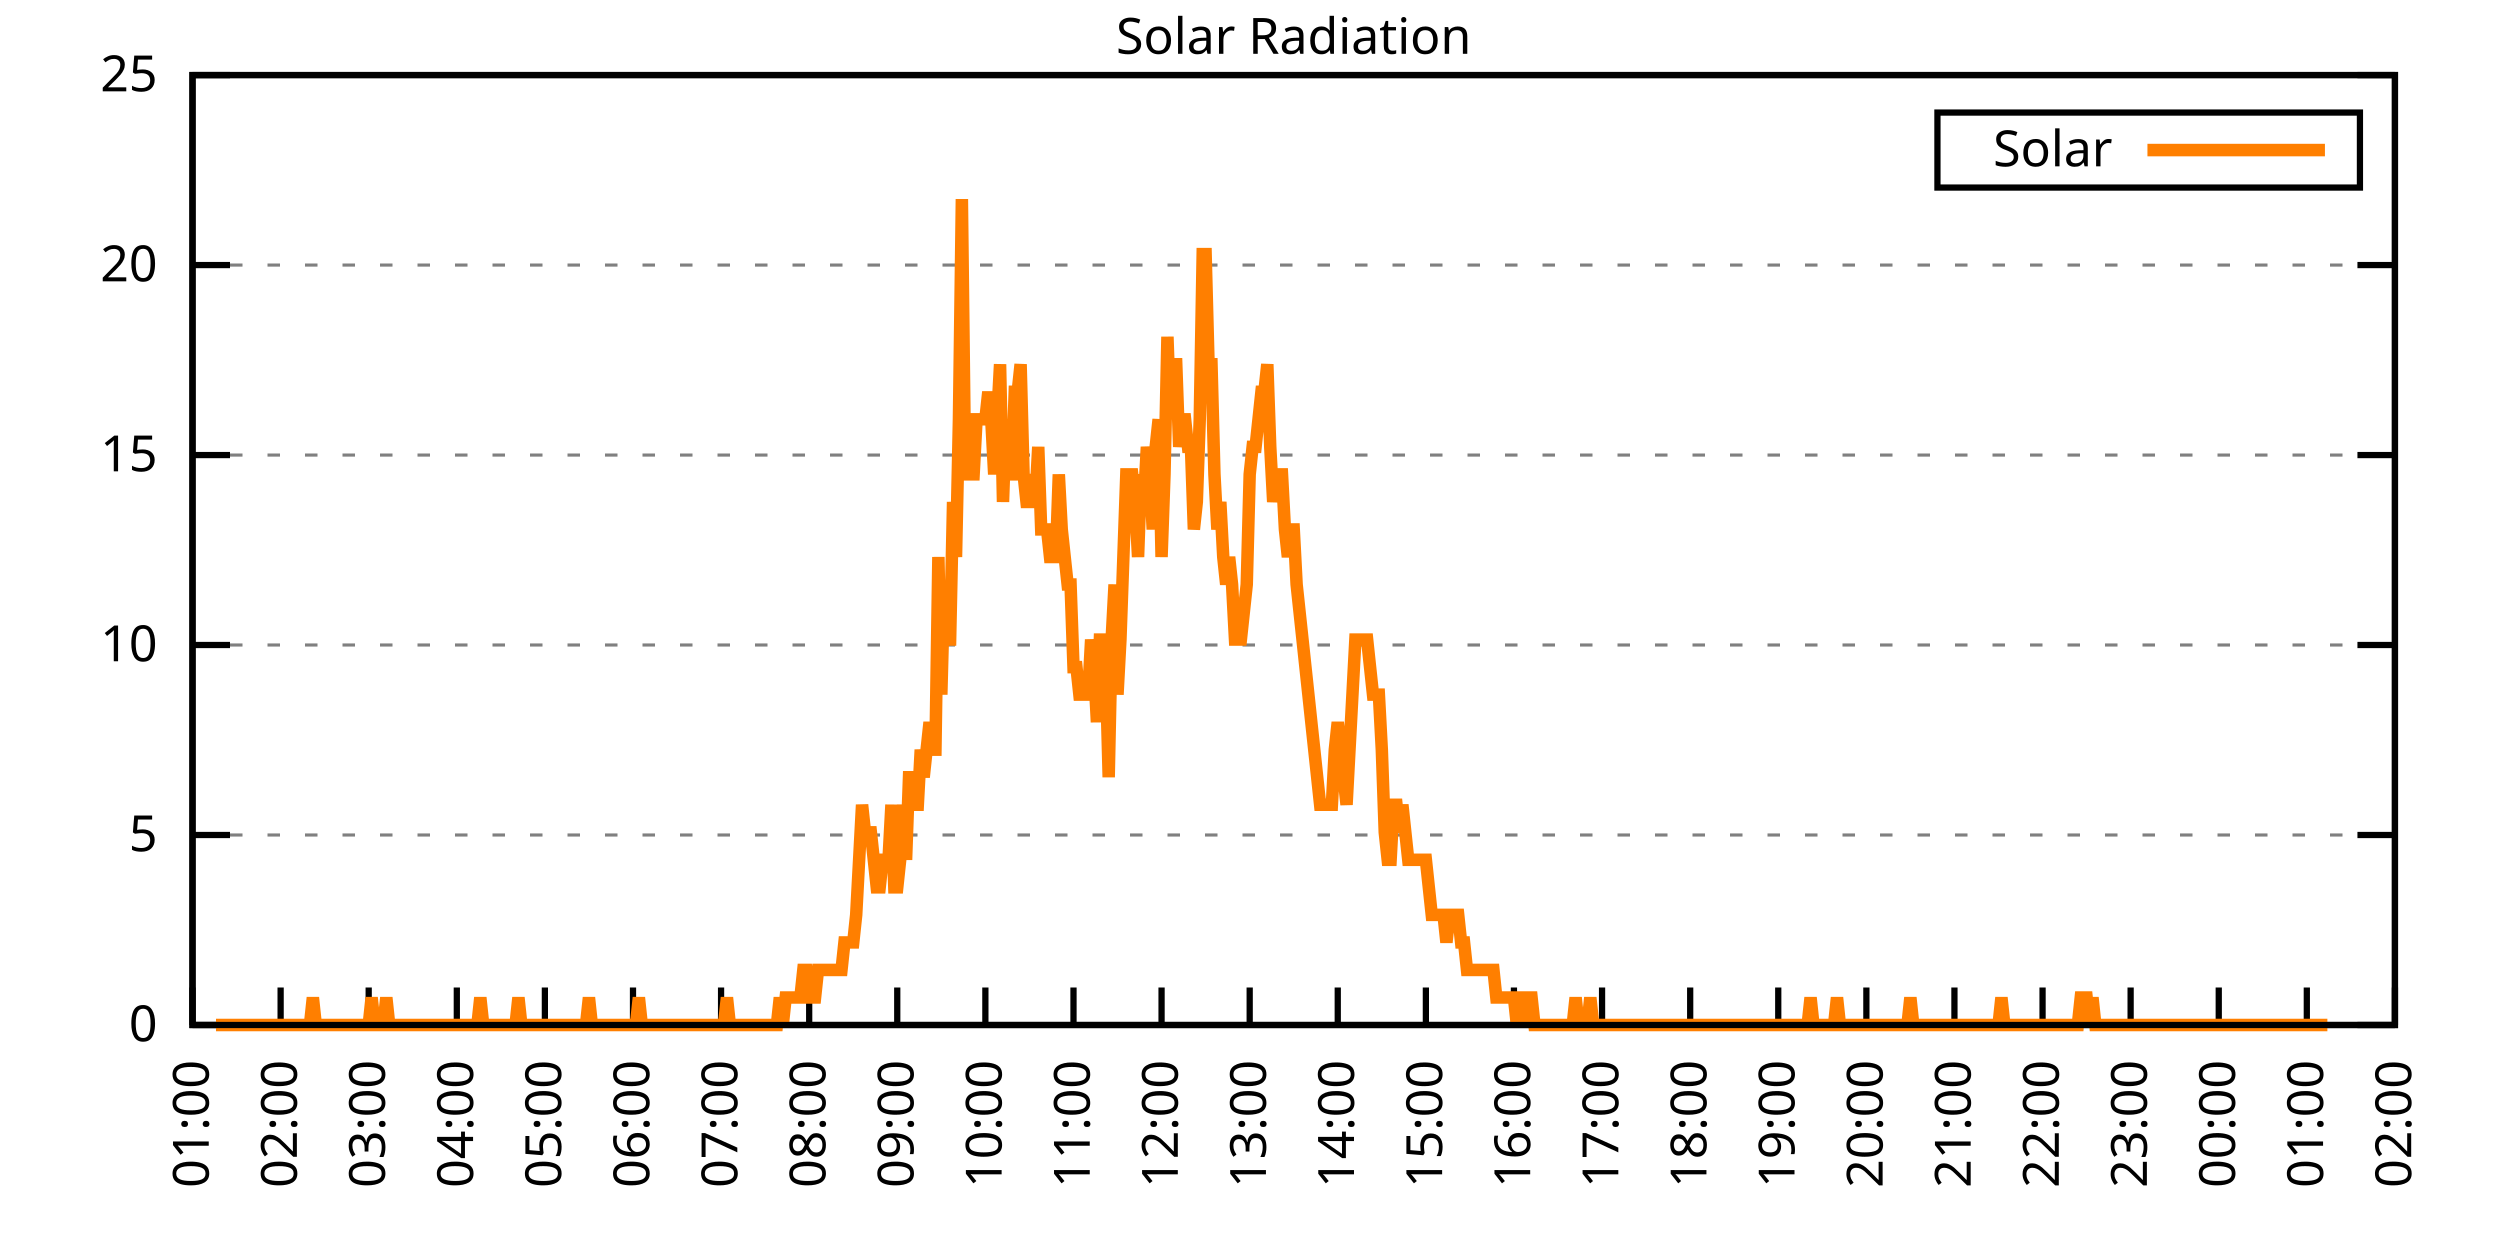
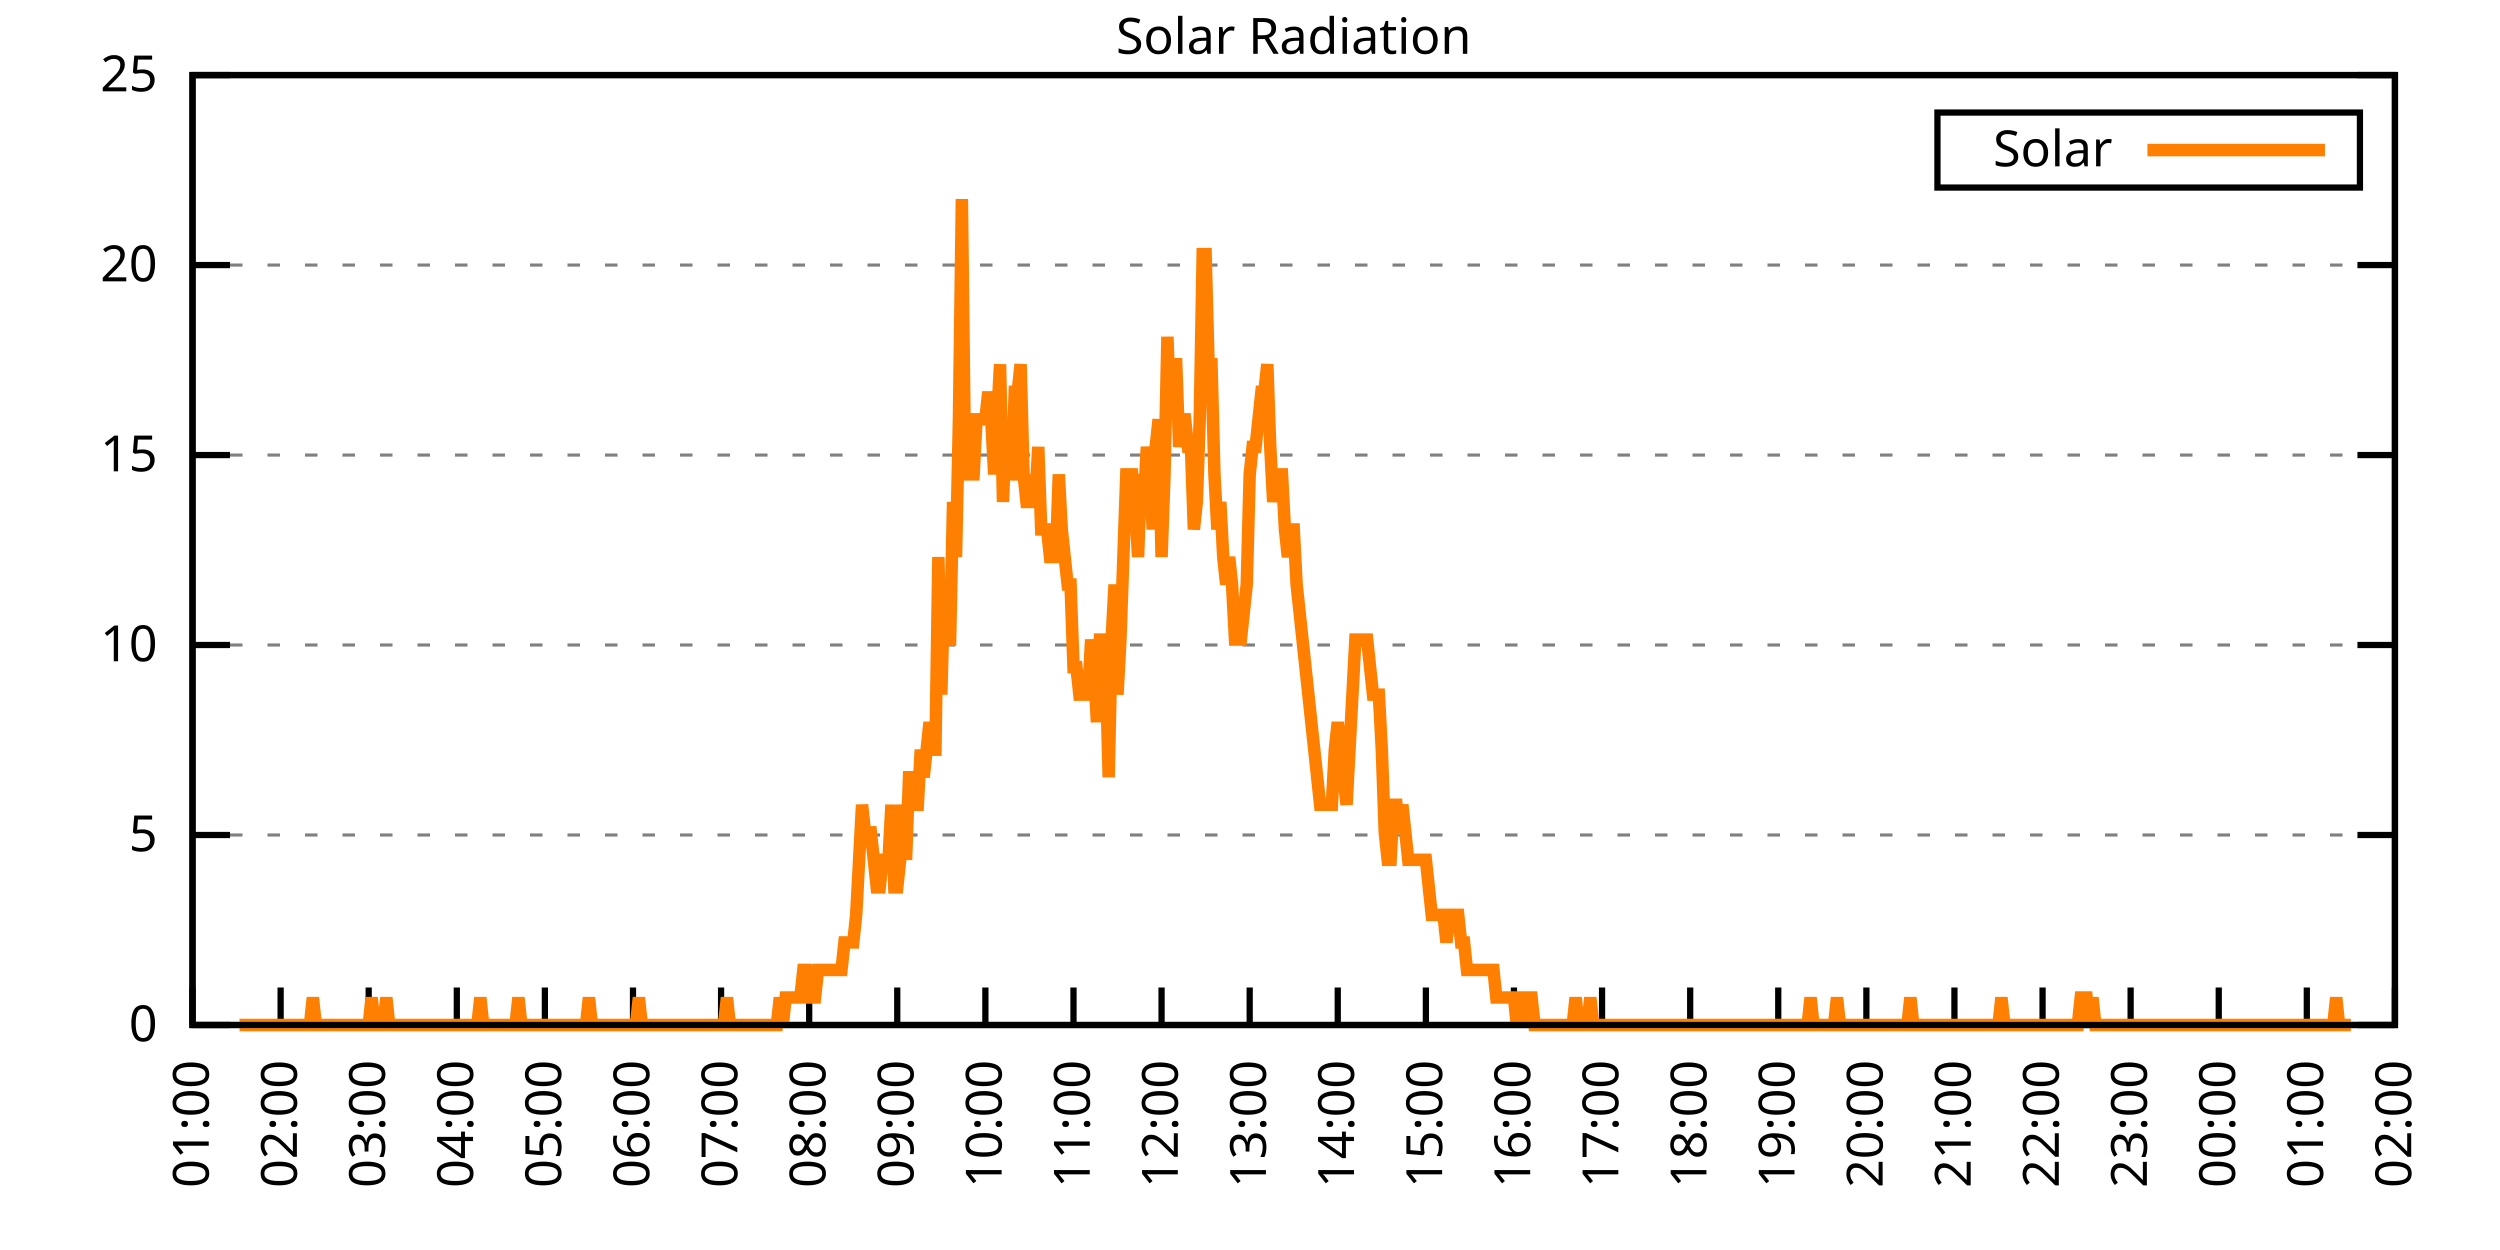
<svg xmlns="http://www.w3.org/2000/svg" xmlns:xlink="http://www.w3.org/1999/xlink" width="400" height="200" viewBox="0 0 400 200">
  <g id="gnuplot_canvas">
    <rect x="0" y="0" width="400" height="200" fill="none" />
    <defs>
      <circle id="gpDot" r="0.5" stroke-width="0.5" stroke="currentColor" />
      <path id="gpPt0" stroke-width="0.333" stroke="currentColor" d="M-1,0 h2 M0,-1 v2" />
      <path id="gpPt1" stroke-width="0.333" stroke="currentColor" d="M-1,-1 L1,1 M1,-1 L-1,1" />
      <path id="gpPt2" stroke-width="0.333" stroke="currentColor" d="M-1,0 L1,0 M0,-1 L0,1 M-1,-1 L1,1 M-1,1 L1,-1" />
      <rect id="gpPt3" stroke-width="0.333" stroke="currentColor" x="-1" y="-1" width="2" height="2" />
      <rect id="gpPt4" stroke-width="0.333" stroke="currentColor" fill="currentColor" x="-1" y="-1" width="2" height="2" />
      <circle id="gpPt5" stroke-width="0.333" stroke="currentColor" cx="0" cy="0" r="1" />
      <use xlink:href="#gpPt5" id="gpPt6" fill="currentColor" stroke="none" />
      <path id="gpPt7" stroke-width="0.333" stroke="currentColor" d="M0,-1.33 L-1.33,0.67 L1.33,0.67 z" />
      <use xlink:href="#gpPt7" id="gpPt8" fill="currentColor" stroke="none" />
      <use xlink:href="#gpPt7" id="gpPt9" stroke="currentColor" transform="rotate(180)" />
      <use xlink:href="#gpPt9" id="gpPt10" fill="currentColor" stroke="none" />
      <use xlink:href="#gpPt3" id="gpPt11" stroke="currentColor" transform="rotate(45)" />
      <use xlink:href="#gpPt11" id="gpPt12" fill="currentColor" stroke="none" />
      <path id="gpPt13" stroke-width="0.333" stroke="currentColor" d="M0,1.330 L1.265,0.411 L0.782,-1.067 L-0.782,-1.076 L-1.265,0.411 z" />
      <use xlink:href="#gpPt13" id="gpPt14" fill="currentColor" stroke="none" />
      <filter id="textbox" filterUnits="objectBoundingBox" x="0" y="0" height="1" width="1">
        <feFlood flood-color="white" flood-opacity="1" result="bgnd" />
        <feComposite in="SourceGraphic" in2="bgnd" operator="atop" />
      </filter>
      <filter id="greybox" filterUnits="objectBoundingBox" x="0" y="0" height="1" width="1">
        <feFlood flood-color="lightgrey" flood-opacity="1" result="grey" />
        <feComposite in="SourceGraphic" in2="grey" operator="atop" />
      </filter>
    </defs>
    <g fill="none" color="white" stroke="currentColor" stroke-width="1.00" stroke-linecap="butt" stroke-linejoin="miter">
</g>
    <g fill="none" color="black" stroke="currentColor" stroke-width="1.00" stroke-linecap="butt" stroke-linejoin="miter">
      <g stroke="none" shape-rendering="crispEdges">
        <polygon fill="rgb(255, 255, 255)" points="30.80,164.00 383.18,164.00 383.18,12.02 30.80,12.02 " />
      </g>
    </g>
    <g fill="none" color="black" stroke="currentColor" stroke-width="1.00" stroke-linecap="butt" stroke-linejoin="miter">
</g>
    <g fill="none" color="black" stroke="black" stroke-width="0.50" stroke-linecap="butt" stroke-linejoin="miter">
</g>
    <g fill="none" color="gray" stroke="currentColor" stroke-width="0.50" stroke-linecap="butt" stroke-linejoin="miter">
      <path stroke="gray" stroke-dasharray="2,4" class="gridline" d="M30.80,164.00 L383.19,164.00  " />
    </g>
    <g fill="none" color="gray" stroke="gray" stroke-width="1.00" stroke-linecap="butt" stroke-linejoin="miter">
</g>
    <g fill="none" color="black" stroke="currentColor" stroke-width="1.00" stroke-linecap="butt" stroke-linejoin="miter">
      <path stroke="black" d="M30.80,164.00 L36.80,164.00 M383.19,164.00 L377.19,164.00  " />
      <g transform="translate(25.20,166.60)" stroke="none" fill="black" font-family="Sans" font-size="8.00" text-anchor="end">
        <text>
          <tspan font-family="Sans"> 0</tspan>
        </text>
      </g>
    </g>
    <g fill="none" color="black" stroke="currentColor" stroke-width="1.00" stroke-linecap="butt" stroke-linejoin="miter">
</g>
    <g fill="none" color="black" stroke="black" stroke-width="0.50" stroke-linecap="butt" stroke-linejoin="miter">
</g>
    <g fill="none" color="gray" stroke="currentColor" stroke-width="0.50" stroke-linecap="butt" stroke-linejoin="miter">
      <path stroke="gray" stroke-dasharray="2,4" class="gridline" d="M30.80,133.60 L383.19,133.60  " />
    </g>
    <g fill="none" color="gray" stroke="gray" stroke-width="1.00" stroke-linecap="butt" stroke-linejoin="miter">
</g>
    <g fill="none" color="black" stroke="currentColor" stroke-width="1.00" stroke-linecap="butt" stroke-linejoin="miter">
      <path stroke="black" d="M30.80,133.60 L36.80,133.60 M383.19,133.60 L377.19,133.60  " />
      <g transform="translate(25.20,136.20)" stroke="none" fill="black" font-family="Sans" font-size="8.00" text-anchor="end">
        <text>
          <tspan font-family="Sans"> 5</tspan>
        </text>
      </g>
    </g>
    <g fill="none" color="black" stroke="currentColor" stroke-width="1.00" stroke-linecap="butt" stroke-linejoin="miter">
</g>
    <g fill="none" color="black" stroke="black" stroke-width="0.50" stroke-linecap="butt" stroke-linejoin="miter">
</g>
    <g fill="none" color="gray" stroke="currentColor" stroke-width="0.50" stroke-linecap="butt" stroke-linejoin="miter">
      <path stroke="gray" stroke-dasharray="2,4" class="gridline" d="M30.80,103.20 L383.19,103.20  " />
    </g>
    <g fill="none" color="gray" stroke="gray" stroke-width="1.00" stroke-linecap="butt" stroke-linejoin="miter">
</g>
    <g fill="none" color="black" stroke="currentColor" stroke-width="1.00" stroke-linecap="butt" stroke-linejoin="miter">
      <path stroke="black" d="M30.80,103.20 L36.80,103.20 M383.19,103.20 L377.19,103.20  " />
      <g transform="translate(25.20,105.80)" stroke="none" fill="black" font-family="Sans" font-size="8.00" text-anchor="end">
        <text>
          <tspan font-family="Sans"> 10</tspan>
        </text>
      </g>
    </g>
    <g fill="none" color="black" stroke="currentColor" stroke-width="1.00" stroke-linecap="butt" stroke-linejoin="miter">
</g>
    <g fill="none" color="black" stroke="black" stroke-width="0.50" stroke-linecap="butt" stroke-linejoin="miter">
</g>
    <g fill="none" color="gray" stroke="currentColor" stroke-width="0.50" stroke-linecap="butt" stroke-linejoin="miter">
      <path stroke="gray" stroke-dasharray="2,4" class="gridline" d="M30.80,72.81 L383.19,72.81  " />
    </g>
    <g fill="none" color="gray" stroke="gray" stroke-width="1.00" stroke-linecap="butt" stroke-linejoin="miter">
</g>
    <g fill="none" color="black" stroke="currentColor" stroke-width="1.00" stroke-linecap="butt" stroke-linejoin="miter">
      <path stroke="black" d="M30.80,72.81 L36.80,72.81 M383.19,72.81 L377.19,72.81  " />
      <g transform="translate(25.20,75.41)" stroke="none" fill="black" font-family="Sans" font-size="8.00" text-anchor="end">
        <text>
          <tspan font-family="Sans"> 15</tspan>
        </text>
      </g>
    </g>
    <g fill="none" color="black" stroke="currentColor" stroke-width="1.00" stroke-linecap="butt" stroke-linejoin="miter">
</g>
    <g fill="none" color="black" stroke="black" stroke-width="0.50" stroke-linecap="butt" stroke-linejoin="miter">
</g>
    <g fill="none" color="gray" stroke="currentColor" stroke-width="0.50" stroke-linecap="butt" stroke-linejoin="miter">
      <path stroke="gray" stroke-dasharray="2,4" class="gridline" d="M30.80,42.41 L383.19,42.41  " />
    </g>
    <g fill="none" color="gray" stroke="gray" stroke-width="1.00" stroke-linecap="butt" stroke-linejoin="miter">
</g>
    <g fill="none" color="black" stroke="currentColor" stroke-width="1.00" stroke-linecap="butt" stroke-linejoin="miter">
      <path stroke="black" d="M30.80,42.41 L36.80,42.41 M383.19,42.41 L377.19,42.41  " />
      <g transform="translate(25.20,45.01)" stroke="none" fill="black" font-family="Sans" font-size="8.00" text-anchor="end">
        <text>
          <tspan font-family="Sans"> 20</tspan>
        </text>
      </g>
    </g>
    <g fill="none" color="black" stroke="currentColor" stroke-width="1.00" stroke-linecap="butt" stroke-linejoin="miter">
</g>
    <g fill="none" color="black" stroke="black" stroke-width="0.50" stroke-linecap="butt" stroke-linejoin="miter">
</g>
    <g fill="none" color="gray" stroke="currentColor" stroke-width="0.50" stroke-linecap="butt" stroke-linejoin="miter">
      <path stroke="gray" stroke-dasharray="2,4" class="gridline" d="M30.80,12.01 L383.19,12.01  " />
    </g>
    <g fill="none" color="gray" stroke="gray" stroke-width="1.00" stroke-linecap="butt" stroke-linejoin="miter">
</g>
    <g fill="none" color="black" stroke="currentColor" stroke-width="1.00" stroke-linecap="butt" stroke-linejoin="miter">
      <path stroke="black" d="M30.80,12.01 L36.80,12.01 M383.19,12.01 L377.19,12.01  " />
      <g transform="translate(25.20,14.61)" stroke="none" fill="black" font-family="Sans" font-size="8.00" text-anchor="end">
        <text>
          <tspan font-family="Sans"> 25</tspan>
        </text>
      </g>
    </g>
    <g fill="none" color="black" stroke="currentColor" stroke-width="1.00" stroke-linecap="butt" stroke-linejoin="miter">
      <path stroke="black" d="M30.80,164.00 L30.80,158.00  " />
      <g transform="translate(33.40,169.60) rotate(270.00)" stroke="none" fill="black" font-family="Sans" font-size="8.00" text-anchor="end">
        <text>
          <tspan font-family="Sans">01:00</tspan>
        </text>
      </g>
    </g>
    <g fill="none" color="black" stroke="currentColor" stroke-width="1.00" stroke-linecap="butt" stroke-linejoin="miter">
      <path stroke="black" d="M44.90,164.00 L44.90,158.00  " />
      <g transform="translate(47.50,169.60) rotate(270.00)" stroke="none" fill="black" font-family="Sans" font-size="8.00" text-anchor="end">
        <text>
          <tspan font-family="Sans">02:00</tspan>
        </text>
      </g>
    </g>
    <g fill="none" color="black" stroke="currentColor" stroke-width="1.00" stroke-linecap="butt" stroke-linejoin="miter">
      <path stroke="black" d="M58.99,164.00 L58.99,158.00  " />
      <g transform="translate(61.59,169.60) rotate(270.00)" stroke="none" fill="black" font-family="Sans" font-size="8.00" text-anchor="end">
        <text>
          <tspan font-family="Sans">03:00</tspan>
        </text>
      </g>
    </g>
    <g fill="none" color="black" stroke="currentColor" stroke-width="1.00" stroke-linecap="butt" stroke-linejoin="miter">
      <path stroke="black" d="M73.09,164.00 L73.09,158.00  " />
      <g transform="translate(75.69,169.60) rotate(270.00)" stroke="none" fill="black" font-family="Sans" font-size="8.00" text-anchor="end">
        <text>
          <tspan font-family="Sans">04:00</tspan>
        </text>
      </g>
    </g>
    <g fill="none" color="black" stroke="currentColor" stroke-width="1.00" stroke-linecap="butt" stroke-linejoin="miter">
      <path stroke="black" d="M87.18,164.00 L87.18,158.00  " />
      <g transform="translate(89.78,169.60) rotate(270.00)" stroke="none" fill="black" font-family="Sans" font-size="8.00" text-anchor="end">
        <text>
          <tspan font-family="Sans">05:00</tspan>
        </text>
      </g>
    </g>
    <g fill="none" color="black" stroke="currentColor" stroke-width="1.00" stroke-linecap="butt" stroke-linejoin="miter">
      <path stroke="black" d="M101.28,164.00 L101.28,158.00  " />
      <g transform="translate(103.88,169.60) rotate(270.00)" stroke="none" fill="black" font-family="Sans" font-size="8.00" text-anchor="end">
        <text>
          <tspan font-family="Sans">06:00</tspan>
        </text>
      </g>
    </g>
    <g fill="none" color="black" stroke="currentColor" stroke-width="1.00" stroke-linecap="butt" stroke-linejoin="miter">
      <path stroke="black" d="M115.37,164.00 L115.37,158.00  " />
      <g transform="translate(117.97,169.60) rotate(270.00)" stroke="none" fill="black" font-family="Sans" font-size="8.00" text-anchor="end">
        <text>
          <tspan font-family="Sans">07:00</tspan>
        </text>
      </g>
    </g>
    <g fill="none" color="black" stroke="currentColor" stroke-width="1.00" stroke-linecap="butt" stroke-linejoin="miter">
      <path stroke="black" d="M129.47,164.00 L129.47,158.00  " />
      <g transform="translate(132.07,169.60) rotate(270.00)" stroke="none" fill="black" font-family="Sans" font-size="8.00" text-anchor="end">
        <text>
          <tspan font-family="Sans">08:00</tspan>
        </text>
      </g>
    </g>
    <g fill="none" color="black" stroke="currentColor" stroke-width="1.00" stroke-linecap="butt" stroke-linejoin="miter">
      <path stroke="black" d="M143.56,164.00 L143.56,158.00  " />
      <g transform="translate(146.16,169.60) rotate(270.00)" stroke="none" fill="black" font-family="Sans" font-size="8.00" text-anchor="end">
        <text>
          <tspan font-family="Sans">09:00</tspan>
        </text>
      </g>
    </g>
    <g fill="none" color="black" stroke="currentColor" stroke-width="1.00" stroke-linecap="butt" stroke-linejoin="miter">
      <path stroke="black" d="M157.66,164.00 L157.66,158.00  " />
      <g transform="translate(160.26,169.60) rotate(270.00)" stroke="none" fill="black" font-family="Sans" font-size="8.00" text-anchor="end">
        <text>
          <tspan font-family="Sans">10:00</tspan>
        </text>
      </g>
    </g>
    <g fill="none" color="black" stroke="currentColor" stroke-width="1.00" stroke-linecap="butt" stroke-linejoin="miter">
      <path stroke="black" d="M171.76,164.00 L171.76,158.00  " />
      <g transform="translate(174.36,169.60) rotate(270.00)" stroke="none" fill="black" font-family="Sans" font-size="8.00" text-anchor="end">
        <text>
          <tspan font-family="Sans">11:00</tspan>
        </text>
      </g>
    </g>
    <g fill="none" color="black" stroke="currentColor" stroke-width="1.00" stroke-linecap="butt" stroke-linejoin="miter">
      <path stroke="black" d="M185.85,164.00 L185.85,158.00  " />
      <g transform="translate(188.45,169.60) rotate(270.00)" stroke="none" fill="black" font-family="Sans" font-size="8.00" text-anchor="end">
        <text>
          <tspan font-family="Sans">12:00</tspan>
        </text>
      </g>
    </g>
    <g fill="none" color="black" stroke="currentColor" stroke-width="1.00" stroke-linecap="butt" stroke-linejoin="miter">
      <path stroke="black" d="M199.95,164.00 L199.95,158.00  " />
      <g transform="translate(202.55,169.60) rotate(270.00)" stroke="none" fill="black" font-family="Sans" font-size="8.00" text-anchor="end">
        <text>
          <tspan font-family="Sans">13:00</tspan>
        </text>
      </g>
    </g>
    <g fill="none" color="black" stroke="currentColor" stroke-width="1.00" stroke-linecap="butt" stroke-linejoin="miter">
      <path stroke="black" d="M214.04,164.00 L214.04,158.00  " />
      <g transform="translate(216.64,169.60) rotate(270.00)" stroke="none" fill="black" font-family="Sans" font-size="8.00" text-anchor="end">
        <text>
          <tspan font-family="Sans">14:00</tspan>
        </text>
      </g>
    </g>
    <g fill="none" color="black" stroke="currentColor" stroke-width="1.00" stroke-linecap="butt" stroke-linejoin="miter">
      <path stroke="black" d="M228.14,164.00 L228.14,158.00  " />
      <g transform="translate(230.74,169.60) rotate(270.00)" stroke="none" fill="black" font-family="Sans" font-size="8.00" text-anchor="end">
        <text>
          <tspan font-family="Sans">15:00</tspan>
        </text>
      </g>
    </g>
    <g fill="none" color="black" stroke="currentColor" stroke-width="1.00" stroke-linecap="butt" stroke-linejoin="miter">
      <path stroke="black" d="M242.23,164.00 L242.23,158.00  " />
      <g transform="translate(244.83,169.60) rotate(270.00)" stroke="none" fill="black" font-family="Sans" font-size="8.00" text-anchor="end">
        <text>
          <tspan font-family="Sans">16:00</tspan>
        </text>
      </g>
    </g>
    <g fill="none" color="black" stroke="currentColor" stroke-width="1.00" stroke-linecap="butt" stroke-linejoin="miter">
      <path stroke="black" d="M256.33,164.00 L256.33,158.00  " />
      <g transform="translate(258.93,169.60) rotate(270.00)" stroke="none" fill="black" font-family="Sans" font-size="8.00" text-anchor="end">
        <text>
          <tspan font-family="Sans">17:00</tspan>
        </text>
      </g>
    </g>
    <g fill="none" color="black" stroke="currentColor" stroke-width="1.00" stroke-linecap="butt" stroke-linejoin="miter">
      <path stroke="black" d="M270.43,164.00 L270.43,158.00  " />
      <g transform="translate(273.03,169.60) rotate(270.00)" stroke="none" fill="black" font-family="Sans" font-size="8.00" text-anchor="end">
        <text>
          <tspan font-family="Sans">18:00</tspan>
        </text>
      </g>
    </g>
    <g fill="none" color="black" stroke="currentColor" stroke-width="1.00" stroke-linecap="butt" stroke-linejoin="miter">
      <path stroke="black" d="M284.52,164.00 L284.52,158.00  " />
      <g transform="translate(287.12,169.60) rotate(270.00)" stroke="none" fill="black" font-family="Sans" font-size="8.00" text-anchor="end">
        <text>
          <tspan font-family="Sans">19:00</tspan>
        </text>
      </g>
    </g>
    <g fill="none" color="black" stroke="currentColor" stroke-width="1.00" stroke-linecap="butt" stroke-linejoin="miter">
      <path stroke="black" d="M298.62,164.00 L298.62,158.00  " />
      <g transform="translate(301.22,169.60) rotate(270.00)" stroke="none" fill="black" font-family="Sans" font-size="8.00" text-anchor="end">
        <text>
          <tspan font-family="Sans">20:00</tspan>
        </text>
      </g>
    </g>
    <g fill="none" color="black" stroke="currentColor" stroke-width="1.00" stroke-linecap="butt" stroke-linejoin="miter">
      <path stroke="black" d="M312.71,164.00 L312.71,158.00  " />
      <g transform="translate(315.31,169.60) rotate(270.00)" stroke="none" fill="black" font-family="Sans" font-size="8.00" text-anchor="end">
        <text>
          <tspan font-family="Sans">21:00</tspan>
        </text>
      </g>
    </g>
    <g fill="none" color="black" stroke="currentColor" stroke-width="1.00" stroke-linecap="butt" stroke-linejoin="miter">
      <path stroke="black" d="M326.81,164.00 L326.81,158.00  " />
      <g transform="translate(329.41,169.60) rotate(270.00)" stroke="none" fill="black" font-family="Sans" font-size="8.00" text-anchor="end">
        <text>
          <tspan font-family="Sans">22:00</tspan>
        </text>
      </g>
    </g>
    <g fill="none" color="black" stroke="currentColor" stroke-width="1.00" stroke-linecap="butt" stroke-linejoin="miter">
      <path stroke="black" d="M340.90,164.00 L340.90,158.00  " />
      <g transform="translate(343.50,169.60) rotate(270.00)" stroke="none" fill="black" font-family="Sans" font-size="8.00" text-anchor="end">
        <text>
          <tspan font-family="Sans">23:00</tspan>
        </text>
      </g>
    </g>
    <g fill="none" color="black" stroke="currentColor" stroke-width="1.00" stroke-linecap="butt" stroke-linejoin="miter">
      <path stroke="black" d="M355.00,164.00 L355.00,158.00  " />
      <g transform="translate(357.60,169.60) rotate(270.00)" stroke="none" fill="black" font-family="Sans" font-size="8.00" text-anchor="end">
        <text>
          <tspan font-family="Sans">00:00</tspan>
        </text>
      </g>
    </g>
    <g fill="none" color="black" stroke="currentColor" stroke-width="1.00" stroke-linecap="butt" stroke-linejoin="miter">
      <path stroke="black" d="M369.09,164.00 L369.09,158.00  " />
      <g transform="translate(371.69,169.60) rotate(270.00)" stroke="none" fill="black" font-family="Sans" font-size="8.00" text-anchor="end">
        <text>
          <tspan font-family="Sans">01:00</tspan>
        </text>
      </g>
    </g>
    <g fill="none" color="black" stroke="currentColor" stroke-width="1.00" stroke-linecap="butt" stroke-linejoin="miter">
      <path stroke="black" d="M383.19,164.00 L383.19,158.00  " />
      <g transform="translate(385.79,169.60) rotate(270.00)" stroke="none" fill="black" font-family="Sans" font-size="8.00" text-anchor="end">
        <text>
          <tspan font-family="Sans">02:00</tspan>
        </text>
      </g>
    </g>
    <g fill="none" color="black" stroke="currentColor" stroke-width="1.00" stroke-linecap="butt" stroke-linejoin="miter">
</g>
    <g fill="none" color="black" stroke="currentColor" stroke-width="1.00" stroke-linecap="butt" stroke-linejoin="miter">
      <path stroke="black" d="M30.80,12.01 L30.80,164.00 L383.19,164.00 L383.19,12.01 L30.80,12.01 Z  " />
    </g>
    <g fill="none" color="black" stroke="currentColor" stroke-width="1.00" stroke-linecap="butt" stroke-linejoin="miter">
</g>
    <g fill="none" color="black" stroke="currentColor" stroke-width="1.00" stroke-linecap="butt" stroke-linejoin="miter">
      <path stroke="black" d="M309.99,30.01 L309.99,18.01 L377.59,18.01 L377.59,30.01 L309.99,30.01 Z  " />
    </g>
    <g id="Solar_Radiation_plot_1">
      <g fill="none" color="white" stroke="black" stroke-width="2.00" stroke-linecap="butt" stroke-linejoin="miter">
</g>
      <g fill="none" color="black" stroke="currentColor" stroke-width="2.00" stroke-linecap="butt" stroke-linejoin="miter">
        <g transform="translate(337.99,26.61)" stroke="none" fill="black" font-family="Sans" font-size="8.00" text-anchor="end">
          <text>
            <tspan font-family="Sans">Solar</tspan>
          </text>
        </g>
      </g>
      <g fill="none" color="black" stroke="currentColor" stroke-width="2.00" stroke-linecap="butt" stroke-linejoin="miter">
-         <path stroke="rgb(255, 127,   0)" d="M343.59,24.01 L371.99,24.01 M34.56,164.00 L35.03,164.00 L35.50,164.00 L35.97,164.00 L36.44,164.00 L36.91,164.00   L37.38,164.00 L37.85,164.00 L38.32,164.00 L38.79,164.00 L39.26,164.00 L39.73,164.00 L40.20,164.00 L40.67,164.00   L41.14,164.00 L41.61,164.00 L42.08,164.00 L42.55,164.00 L43.02,164.00 L43.49,164.00 L43.96,164.00 L44.43,164.00   L44.90,164.00 L45.37,164.00 L45.84,164.00 L46.31,164.00 L46.78,164.00 L47.24,164.00 L47.71,164.00 L48.18,164.00   L48.65,164.00 L49.12,164.00 L49.59,164.00 L50.06,159.60 L50.53,164.00 L51.00,164.00 L51.47,164.00 L51.94,164.00   L52.41,164.00 L52.88,164.00 L53.35,164.00 L53.82,164.00 L54.29,164.00 L54.76,164.00 L55.23,164.00 L55.70,164.00   L56.17,164.00 L56.64,164.00 L57.11,164.00 L57.58,164.00 L58.05,164.00 L58.52,164.00 L58.99,164.00 L59.46,159.60   L59.93,164.00 L60.40,164.00 L60.87,164.00 L61.34,164.00 L61.81,159.60 L62.28,164.00 L62.75,164.00 L63.22,164.00   L63.69,164.00 L64.16,164.00 L64.63,164.00 L65.10,164.00 L65.57,164.00 L66.04,164.00 L66.51,164.00 L66.98,164.00   L67.45,164.00 L67.92,164.00 L68.39,164.00 L68.86,164.00 L69.33,164.00 L69.80,164.00 L70.27,164.00 L70.74,164.00   L71.21,164.00 L71.68,164.00 L72.15,164.00 L72.62,164.00 L73.09,164.00 L73.56,164.00 L74.03,164.00 L74.50,164.00   L74.97,164.00 L75.44,164.00 L75.91,164.00 L76.38,164.00 L76.85,159.60 L77.32,164.00 L77.79,164.00 L78.26,164.00   L78.73,164.00 L79.19,164.00 L79.66,164.00 L80.13,164.00 L80.60,164.00 L81.07,164.00 L81.54,164.00 L82.01,164.00   L82.48,164.00 L82.95,159.60 L83.42,164.00 L83.89,164.00 L84.36,164.00 L84.83,164.00 L85.30,164.00 L85.77,164.00   L86.24,164.00 L86.71,164.00 L87.18,164.00 L87.65,164.00 L88.12,164.00 L88.59,164.00 L89.06,164.00 L89.53,164.00   L90.00,164.00 L90.47,164.00 L90.94,164.00 L91.41,164.00 L91.88,164.00 L92.35,164.00 L92.82,164.00 L93.29,164.00   L93.76,164.00 L94.23,159.60 L94.70,164.00 L95.17,164.00 L95.64,164.00 L96.11,164.00 L96.58,164.00 L97.05,164.00   L97.52,164.00 L97.99,164.00 L98.46,164.00 L98.93,164.00 L99.40,164.00 L99.87,164.00 L100.34,164.00 L100.81,164.00   L101.28,164.00 L101.75,164.00 L102.22,159.60 L102.69,164.00 L103.16,164.00 L103.63,164.00 L104.10,164.00 L104.57,164.00   L105.04,164.00 L105.51,164.00 L105.98,164.00 L106.45,164.00 L106.92,164.00 L107.39,164.00 L107.86,164.00 L108.33,164.00   L108.80,164.00 L109.27,164.00 L109.74,164.00 L110.21,164.00 L110.68,164.00 L111.14,164.00 L111.61,164.00 L112.08,164.00   L112.55,164.00 L113.02,164.00 L113.49,164.00 L113.96,164.00 L114.43,164.00 L114.90,164.00 L115.37,164.00 L115.84,164.00   L116.31,159.60 L116.78,164.00 L117.25,164.00 L117.72,164.00 L118.19,164.00 L118.66,164.00 L119.13,164.00 L119.60,164.00   L120.07,164.00 L120.54,164.00 L121.01,164.00 L121.48,164.00 L121.95,164.00 L122.42,164.00 L122.89,164.00 L123.36,164.00   L123.83,164.00 L124.30,164.00 L124.77,159.60 L125.24,164.00 L125.71,159.60 L126.18,159.60 L126.65,159.60 L127.12,159.60   L127.59,159.60 L128.06,159.60 L128.53,155.19 L129.00,155.19 L129.47,159.60 L129.94,159.60 L130.41,159.60 L130.88,155.19   L131.35,155.19 L131.82,155.19 L132.29,155.19 L132.76,155.19 L133.23,155.19 L133.70,155.19 L134.17,155.19 L134.64,155.19   L135.11,150.79 L135.58,150.79 L136.05,150.79 L136.52,150.79 L136.99,146.38 L137.46,137.57 L137.93,128.76 L138.40,133.17   L138.87,133.17 L139.34,133.17 L139.81,137.57 L140.28,141.98 L140.75,141.98 L141.22,137.57 L141.69,137.57 L142.16,137.57   L142.63,128.76 L143.09,141.98 L143.56,141.98 L144.03,137.57 L144.50,128.76 L144.97,137.57 L145.44,124.36 L145.91,124.36   L146.38,128.76 L146.85,128.76 L147.32,119.95 L147.79,124.36 L148.26,119.95 L148.73,115.55 L149.20,119.95 L149.67,119.95   L150.14,89.12 L150.61,111.14 L151.08,93.52 L151.55,102.33 L152.02,102.33 L152.49,80.31 L152.96,89.12 L153.43,67.09   L153.90,31.85 L154.37,71.50 L154.84,75.90 L155.31,75.90 L155.78,75.90 L156.25,67.09 L156.72,67.09 L157.19,67.09   L157.66,67.09 L158.13,62.69 L158.60,67.09 L159.07,75.90 L159.54,67.09 L160.01,58.28 L160.48,80.31 L160.95,67.09   L161.42,75.90 L161.89,75.90 L162.36,62.69 L162.83,62.69 L163.30,58.28 L163.77,75.90 L164.24,80.31 L164.71,80.31   L165.18,75.90 L165.65,80.31 L166.12,71.50 L166.59,84.71 L167.06,84.71 L167.53,84.71 L168.00,89.12 L168.47,89.12   L168.94,89.12 L169.41,75.90 L169.88,84.71 L170.35,89.12 L170.82,93.52 L171.29,93.52 L171.76,106.74 L172.23,106.74   L172.70,111.14 L173.17,111.14 L173.64,111.14 L174.11,111.14 L174.58,102.33 L175.04,106.74 L175.51,115.55 L175.98,102.33   L176.45,102.33 L176.92,106.74 L177.39,124.36 L177.86,102.33 L178.33,93.52 L178.80,111.14 L179.27,102.33 L179.74,89.12   L180.21,75.90 L180.68,75.90 L181.15,75.90 L181.62,80.31 L182.09,89.12 L182.56,75.90 L183.03,80.31 L183.50,71.50   L183.97,75.90 L184.44,84.71 L184.91,71.50 L185.38,67.09 L185.85,89.12 L186.32,75.90 L186.79,53.88 L187.26,67.09   L187.73,58.28 L188.20,58.28 L188.67,71.50 L189.14,67.09 L189.61,67.09 L190.08,71.50 L190.55,71.50 L191.02,84.71   L191.49,80.31 L191.96,67.09 L192.43,40.66 L192.90,40.66 L193.37,58.28 L193.84,58.28 L194.31,75.90 L194.78,84.71   L195.25,80.31 L195.72,89.12 L196.19,93.52 L196.66,89.12 L197.13,93.52 L197.60,102.33 L198.07,102.33 L198.54,102.33   L199.01,97.93 L199.48,93.52 L199.95,75.90 L200.42,71.50 L200.89,71.50 L201.36,67.09 L201.83,62.69 L202.30,62.69   L202.77,58.28 L203.24,71.50 L203.71,80.31 L204.18,75.90 L204.65,75.90 L205.12,75.90 L205.59,84.71 L206.06,89.12   L206.53,84.71 L207.00,84.71 L207.46,93.52 L207.93,97.93 L208.40,102.33 L208.87,106.74 L209.34,111.14 L209.81,115.55   L210.28,119.95 L210.75,124.36 L211.22,128.76 L211.69,128.76 L212.16,128.76 L212.63,128.76 L213.10,128.76 L213.57,119.95   L214.04,115.55 L214.51,119.95 L214.98,124.36 L215.45,128.76 L215.92,119.95 L216.39,111.14 L216.86,102.33 L217.33,102.33   L217.80,102.33 L218.27,102.33 L218.74,102.33 L219.21,106.74 L219.68,111.14 L220.15,111.14 L220.62,111.14 L221.09,119.95   L221.56,133.17 L222.03,137.57 L222.50,137.57 L222.97,128.76 L223.44,128.76 L223.91,133.17 L224.38,128.76 L224.85,133.17   L225.32,137.57 L225.79,137.57 L226.26,137.57 L226.73,137.57 L227.20,137.57 L227.67,137.57 L228.14,137.57 L228.61,141.98   L229.08,146.38 L229.55,146.38 L230.02,146.38 L230.49,146.38 L230.96,146.38 L231.43,150.79 L231.90,146.38 L232.37,146.38   L232.84,146.38 L233.31,146.38 L233.78,150.79 L234.25,150.79 L234.72,155.19 L235.19,155.19 L235.66,155.19 L236.13,155.19   L236.60,155.19 L237.07,155.19 L237.54,155.19 L238.01,155.19 L238.48,155.19 L238.95,155.19 L239.41,159.60 L239.88,159.60   L240.35,159.60 L240.82,159.60 L241.29,159.60 L241.76,159.60 L242.23,159.60 L242.70,164.00 L243.17,159.60 L243.64,159.60   L244.11,164.00 L244.58,159.60 L245.05,159.60 L245.52,164.00 L245.99,164.00 L246.46,164.00 L246.93,164.00 L247.40,164.00   L247.87,164.00 L248.34,164.00 L248.81,164.00 L249.28,164.00 L249.75,164.00 L250.22,164.00 L250.69,164.00 L251.16,164.00   L251.63,164.00 L252.10,159.60 L252.57,164.00 L253.04,164.00 L253.51,164.00 L253.98,164.00 L254.45,159.60 L254.92,164.00   L255.39,164.00 L255.86,164.00 L256.33,164.00 L256.80,164.00 L257.27,164.00 L257.74,164.00 L258.21,164.00 L258.68,164.00   L259.15,164.00 L259.62,164.00 L260.09,164.00 L260.56,164.00 L261.03,164.00 L261.50,164.00 L261.97,164.00 L262.44,164.00   L262.91,164.00 L263.38,164.00 L263.85,164.00 L264.32,164.00 L264.79,164.00 L265.26,164.00 L265.73,164.00 L266.20,164.00   L266.67,164.00 L267.14,164.00 L267.61,164.00 L268.08,164.00 L268.55,164.00 L269.02,164.00 L269.49,164.00 L269.96,164.00   L270.43,164.00 L270.90,164.00 L271.36,164.00 L271.83,164.00 L272.30,164.00 L272.77,164.00 L273.24,164.00 L273.71,164.00   L274.18,164.00 L274.65,164.00 L275.12,164.00 L275.59,164.00 L276.06,164.00 L276.53,164.00 L277.00,164.00 L277.47,164.00   L277.94,164.00 L278.41,164.00 L278.88,164.00 L279.35,164.00 L279.82,164.00 L280.29,164.00 L280.76,164.00 L281.23,164.00   L281.70,164.00 L282.17,164.00 L282.64,164.00 L283.11,164.00 L283.58,164.00 L284.05,164.00 L284.52,164.00 L284.99,164.00   L285.46,164.00 L285.93,164.00 L286.40,164.00 L286.87,164.00 L287.34,164.00 L287.81,164.00 L288.28,164.00 L288.75,164.00   L289.22,164.00 L289.69,159.60 L290.16,164.00 L290.63,164.00 L291.10,164.00 L291.57,164.00 L292.04,164.00 L292.51,164.00   L292.98,164.00 L293.45,164.00 L293.92,159.60 L294.39,164.00 L294.86,164.00 L295.33,164.00 L295.80,164.00 L296.27,164.00   L296.74,164.00 L297.21,164.00 L297.68,164.00 L298.15,164.00 L298.62,164.00 L299.09,164.00 L299.56,164.00 L300.03,164.00   L300.50,164.00 L300.97,164.00 L301.44,164.00 L301.91,164.00 L302.38,164.00 L302.85,164.00 L303.31,164.00 L303.78,164.00   L304.25,164.00 L304.72,164.00 L305.19,164.00 L305.66,159.60 L306.13,164.00 L306.60,164.00 L307.07,164.00 L307.54,164.00   L308.01,164.00 L308.48,164.00 L308.95,164.00 L309.42,164.00 L309.89,164.00 L310.36,164.00 L310.83,164.00 L311.30,164.00   L311.77,164.00 L312.24,164.00 L312.71,164.00 L313.18,164.00 L313.65,164.00 L314.12,164.00 L314.59,164.00 L315.06,164.00   L315.53,164.00 L316.00,164.00 L316.47,164.00 L316.94,164.00 L317.41,164.00 L317.88,164.00 L318.35,164.00 L318.82,164.00   L319.29,164.00 L319.76,164.00 L320.23,159.60 L320.70,164.00 L321.17,164.00 L321.64,164.00 L322.11,164.00 L322.58,164.00   L323.05,164.00 L323.52,164.00 L323.99,164.00 L324.46,164.00 L324.93,164.00 L325.40,164.00 L325.87,164.00 L326.34,164.00   L326.81,164.00 L327.28,164.00 L327.75,164.00 L328.22,164.00 L328.69,164.00 L329.16,164.00 L329.63,164.00 L330.10,164.00   L330.57,164.00 L331.04,164.00 L331.51,164.00 L331.98,164.00 L332.45,164.00 L332.92,159.60 L333.39,159.60 L333.86,159.60   L334.33,164.00 L334.80,159.60 L335.26,164.00 L335.73,164.00 L336.20,164.00 L336.67,164.00 L337.14,164.00 L337.61,164.00   L338.08,164.00 L338.55,164.00 L339.02,164.00 L339.49,164.00 L339.96,164.00 L340.43,164.00 L340.90,164.00 L341.37,164.00   L341.84,164.00 L342.31,164.00 L342.78,164.00 L343.25,164.00 L343.72,164.00 L344.19,164.00 L344.66,164.00 L345.13,164.00   L345.60,164.00 L346.07,164.00 L346.54,164.00 L347.01,164.00 L347.48,164.00 L347.95,164.00 L348.42,164.00 L348.89,164.00   L349.36,164.00 L349.83,164.00 L350.30,164.00 L350.77,164.00 L351.24,164.00 L351.71,164.00 L352.18,164.00 L352.65,164.00   L353.12,164.00 L353.59,164.00 L354.06,164.00 L354.53,164.00 L355.00,164.00 L355.47,164.00 L355.94,164.00 L356.41,164.00   L356.88,164.00 L357.35,164.00 L357.82,164.00 L358.29,164.00 L358.76,164.00 L359.23,164.00 L359.70,164.00 L360.17,164.00   L360.64,164.00 L361.11,164.00 L361.58,164.00 L362.05,164.00 L362.52,164.00 L362.99,164.00 L363.46,164.00 L363.93,164.00   L364.40,164.00 L364.87,164.00 L365.34,164.00 L365.81,164.00 L366.28,164.00 L366.75,164.00 L367.21,164.00 L367.68,164.00   L368.15,164.00 L368.62,164.00 L369.09,164.00 L369.56,164.00 L370.03,164.00 L370.50,164.00 L370.97,164.00 L371.44,164.00   L371.91,164.00 L372.38,164.00  " />
+         <path stroke="rgb(255, 127,   0)" d="M343.59,24.01 L371.99,24.01 M38.32,164.00 L38.79,164.00 L39.26,164.00 L39.73,164.00 L40.20,164.00 L40.67,164.00   L41.14,164.00 L41.61,164.00 L42.08,164.00 L42.55,164.00 L43.02,164.00 L43.49,164.00 L43.96,164.00 L44.43,164.00   L44.90,164.00 L45.37,164.00 L45.84,164.00 L46.31,164.00 L46.78,164.00 L47.24,164.00 L47.71,164.00 L48.18,164.00   L48.65,164.00 L49.12,164.00 L49.59,164.00 L50.06,159.60 L50.53,164.00 L51.00,164.00 L51.47,164.00 L51.94,164.00   L52.41,164.00 L52.88,164.00 L53.35,164.00 L53.82,164.00 L54.29,164.00 L54.76,164.00 L55.23,164.00 L55.70,164.00   L56.17,164.00 L56.64,164.00 L57.11,164.00 L57.58,164.00 L58.05,164.00 L58.52,164.00 L58.99,164.00 L59.46,159.60   L59.93,164.00 L60.40,164.00 L60.87,164.00 L61.34,164.00 L61.81,159.60 L62.28,164.00 L62.75,164.00 L63.22,164.00   L63.69,164.00 L64.16,164.00 L64.63,164.00 L65.10,164.00 L65.57,164.00 L66.04,164.00 L66.51,164.00 L66.98,164.00   L67.45,164.00 L67.92,164.00 L68.39,164.00 L68.86,164.00 L69.33,164.00 L69.80,164.00 L70.27,164.00 L70.74,164.00   L71.21,164.00 L71.68,164.00 L72.15,164.00 L72.62,164.00 L73.09,164.00 L73.56,164.00 L74.03,164.00 L74.50,164.00   L74.97,164.00 L75.44,164.00 L75.91,164.00 L76.38,164.00 L76.85,159.60 L77.32,164.00 L77.79,164.00 L78.26,164.00   L78.73,164.00 L79.19,164.00 L79.66,164.00 L80.13,164.00 L80.60,164.00 L81.07,164.00 L81.54,164.00 L82.01,164.00   L82.48,164.00 L82.95,159.60 L83.42,164.00 L83.89,164.00 L84.36,164.00 L84.83,164.00 L85.30,164.00 L85.77,164.00   L86.24,164.00 L86.71,164.00 L87.18,164.00 L87.65,164.00 L88.12,164.00 L88.59,164.00 L89.06,164.00 L89.53,164.00   L90.00,164.00 L90.47,164.00 L90.94,164.00 L91.41,164.00 L91.88,164.00 L92.35,164.00 L92.82,164.00 L93.29,164.00   L93.76,164.00 L94.23,159.60 L94.70,164.00 L95.17,164.00 L95.64,164.00 L96.11,164.00 L96.58,164.00 L97.05,164.00   L97.52,164.00 L97.99,164.00 L98.46,164.00 L98.93,164.00 L99.40,164.00 L99.87,164.00 L100.34,164.00 L100.81,164.00   L101.28,164.00 L101.75,164.00 L102.22,159.60 L102.69,164.00 L103.16,164.00 L103.63,164.00 L104.10,164.00 L104.57,164.00   L105.04,164.00 L105.51,164.00 L105.98,164.00 L106.45,164.00 L106.92,164.00 L107.39,164.00 L107.86,164.00 L108.33,164.00   L108.80,164.00 L109.27,164.00 L109.74,164.00 L110.21,164.00 L110.68,164.00 L111.14,164.00 L111.61,164.00 L112.08,164.00   L112.55,164.00 L113.02,164.00 L113.49,164.00 L113.96,164.00 L114.43,164.00 L114.90,164.00 L115.37,164.00 L115.84,164.00   L116.31,159.60 L116.78,164.00 L117.25,164.00 L117.72,164.00 L118.19,164.00 L118.66,164.00 L119.13,164.00 L119.60,164.00   L120.07,164.00 L120.54,164.00 L121.01,164.00 L121.48,164.00 L121.95,164.00 L122.42,164.00 L122.89,164.00 L123.36,164.00   L123.83,164.00 L124.30,164.00 L124.77,159.60 L125.24,164.00 L125.71,159.60 L126.18,159.60 L126.65,159.60 L127.12,159.60   L127.59,159.60 L128.06,159.60 L128.53,155.19 L129.00,155.19 L129.47,159.60 L129.94,159.60 L130.41,159.60 L130.88,155.19   L131.35,155.19 L131.82,155.19 L132.29,155.19 L132.76,155.19 L133.23,155.19 L133.70,155.19 L134.17,155.19 L134.64,155.19   L135.11,150.79 L135.58,150.79 L136.05,150.79 L136.52,150.79 L136.99,146.38 L137.46,137.57 L137.93,128.76 L138.40,133.17   L138.87,133.17 L139.34,133.17 L139.81,137.57 L140.28,141.98 L140.75,141.98 L141.22,137.57 L141.69,137.57 L142.16,137.57   L142.63,128.76 L143.09,141.98 L143.56,141.98 L144.03,137.57 L144.50,128.76 L144.97,137.57 L145.44,124.36 L145.91,124.36   L146.38,128.76 L146.85,128.76 L147.32,119.95 L147.79,124.36 L148.26,119.95 L148.73,115.55 L149.20,119.95 L149.67,119.95   L150.14,89.12 L150.61,111.14 L151.08,93.52 L151.55,102.33 L152.02,102.33 L152.49,80.31 L152.96,89.12 L153.43,67.09   L153.90,31.85 L154.37,71.50 L154.84,75.90 L155.31,75.90 L155.78,75.90 L156.25,67.09 L156.72,67.09 L157.19,67.09   L157.66,67.09 L158.13,62.69 L158.60,67.09 L159.07,75.90 L159.54,67.09 L160.01,58.28 L160.48,80.31 L160.95,67.09   L161.42,75.90 L161.89,75.90 L162.36,62.69 L162.83,62.69 L163.30,58.28 L163.77,75.90 L164.24,80.31 L164.71,80.31   L165.18,75.90 L165.65,80.31 L166.12,71.50 L166.59,84.71 L167.06,84.71 L167.53,84.71 L168.00,89.12 L168.47,89.12   L168.94,89.12 L169.41,75.90 L169.88,84.71 L170.35,89.12 L170.82,93.52 L171.29,93.52 L171.76,106.74 L172.23,106.74   L172.70,111.14 L173.17,111.14 L173.64,111.14 L174.11,111.14 L174.58,102.33 L175.04,106.74 L175.51,115.55 L175.98,102.33   L176.45,102.33 L176.92,106.74 L177.39,124.36 L177.86,102.33 L178.33,93.52 L178.80,111.14 L179.27,102.33 L179.74,89.12   L180.21,75.90 L180.68,75.90 L181.15,75.90 L181.62,80.31 L182.09,89.12 L182.56,75.90 L183.03,80.31 L183.50,71.50   L183.97,75.90 L184.44,84.71 L184.91,71.50 L185.38,67.09 L185.85,89.12 L186.32,75.90 L186.79,53.88 L187.26,67.09   L187.73,58.28 L188.20,58.28 L188.67,71.50 L189.14,67.09 L189.61,67.09 L190.08,71.50 L190.55,71.50 L191.02,84.71   L191.49,80.31 L191.96,67.09 L192.43,40.66 L192.90,40.66 L193.37,58.28 L193.84,58.28 L194.31,75.90 L194.78,84.71   L195.25,80.31 L195.72,89.12 L196.19,93.52 L196.66,89.12 L197.13,93.52 L197.60,102.33 L198.07,102.33 L198.54,102.33   L199.01,97.93 L199.48,93.52 L199.95,75.90 L200.42,71.50 L200.89,71.50 L201.36,67.09 L201.83,62.69 L202.30,62.69   L202.77,58.28 L203.24,71.50 L203.71,80.31 L204.18,75.90 L204.65,75.90 L205.12,75.90 L205.59,84.71 L206.06,89.12   L206.53,84.71 L207.00,84.71 L207.46,93.52 L207.93,97.93 L208.40,102.33 L208.87,106.74 L209.34,111.14 L209.81,115.55   L210.28,119.95 L210.75,124.36 L211.22,128.76 L211.69,128.76 L212.16,128.76 L212.63,128.76 L213.10,128.76 L213.57,119.95   L214.04,115.55 L214.51,119.95 L214.98,124.36 L215.45,128.76 L215.92,119.95 L216.39,111.14 L216.86,102.33 L217.33,102.33   L217.80,102.33 L218.27,102.33 L218.74,102.33 L219.21,106.74 L219.68,111.14 L220.15,111.14 L220.62,111.14 L221.09,119.95   L221.56,133.17 L222.03,137.57 L222.50,137.57 L222.97,128.76 L223.44,128.76 L223.91,133.17 L224.38,128.76 L224.85,133.17   L225.32,137.57 L225.79,137.57 L226.26,137.57 L226.73,137.57 L227.20,137.57 L227.67,137.57 L228.14,137.57 L228.61,141.98   L229.08,146.38 L229.55,146.38 L230.02,146.38 L230.49,146.38 L230.96,146.38 L231.43,150.79 L231.90,146.38 L232.37,146.38   L232.84,146.38 L233.31,146.38 L233.78,150.79 L234.25,150.79 L234.72,155.19 L235.19,155.19 L235.66,155.19 L236.13,155.19   L236.60,155.19 L237.07,155.19 L237.54,155.19 L238.01,155.19 L238.48,155.19 L238.95,155.19 L239.41,159.60 L239.88,159.60   L240.35,159.60 L240.82,159.60 L241.29,159.60 L241.76,159.60 L242.23,159.60 L242.70,164.00 L243.17,159.60 L243.64,159.60   L244.11,164.00 L244.58,159.60 L245.05,159.60 L245.52,164.00 L245.99,164.00 L246.46,164.00 L246.93,164.00 L247.40,164.00   L247.87,164.00 L248.34,164.00 L248.81,164.00 L249.28,164.00 L249.75,164.00 L250.22,164.00 L250.69,164.00 L251.16,164.00   L251.63,164.00 L252.10,159.60 L252.57,164.00 L253.04,164.00 L253.51,164.00 L253.98,164.00 L254.45,159.60 L254.92,164.00   L255.39,164.00 L255.86,164.00 L256.33,164.00 L256.80,164.00 L257.27,164.00 L257.74,164.00 L258.21,164.00 L258.68,164.00   L259.15,164.00 L259.62,164.00 L260.09,164.00 L260.56,164.00 L261.03,164.00 L261.50,164.00 L261.97,164.00 L262.44,164.00   L262.91,164.00 L263.38,164.00 L263.85,164.00 L264.32,164.00 L264.79,164.00 L265.26,164.00 L265.73,164.00 L266.20,164.00   L266.67,164.00 L267.14,164.00 L267.61,164.00 L268.08,164.00 L268.55,164.00 L269.02,164.00 L269.49,164.00 L269.96,164.00   L270.43,164.00 L270.90,164.00 L271.36,164.00 L271.83,164.00 L272.30,164.00 L272.77,164.00 L273.24,164.00 L273.71,164.00   L274.18,164.00 L274.65,164.00 L275.12,164.00 L275.59,164.00 L276.06,164.00 L276.53,164.00 L277.00,164.00 L277.47,164.00   L277.94,164.00 L278.41,164.00 L278.88,164.00 L279.35,164.00 L279.82,164.00 L280.29,164.00 L280.76,164.00 L281.23,164.00   L281.70,164.00 L282.17,164.00 L282.64,164.00 L283.11,164.00 L283.58,164.00 L284.05,164.00 L284.52,164.00 L284.99,164.00   L285.46,164.00 L285.93,164.00 L286.40,164.00 L286.87,164.00 L287.34,164.00 L287.81,164.00 L288.28,164.00 L288.75,164.00   L289.22,164.00 L289.69,159.60 L290.16,164.00 L290.63,164.00 L291.10,164.00 L291.57,164.00 L292.04,164.00 L292.51,164.00   L292.98,164.00 L293.45,164.00 L293.92,159.60 L294.39,164.00 L294.86,164.00 L295.33,164.00 L295.80,164.00 L296.27,164.00   L296.74,164.00 L297.21,164.00 L297.68,164.00 L298.15,164.00 L298.62,164.00 L299.09,164.00 L299.56,164.00 L300.03,164.00   L300.50,164.00 L300.97,164.00 L301.44,164.00 L301.91,164.00 L302.38,164.00 L302.85,164.00 L303.31,164.00 L303.78,164.00   L304.25,164.00 L304.72,164.00 L305.19,164.00 L305.66,159.60 L306.13,164.00 L306.60,164.00 L307.07,164.00 L307.54,164.00   L308.01,164.00 L308.48,164.00 L308.95,164.00 L309.42,164.00 L309.89,164.00 L310.36,164.00 L310.83,164.00 L311.30,164.00   L311.77,164.00 L312.24,164.00 L312.71,164.00 L313.18,164.00 L313.65,164.00 L314.12,164.00 L314.59,164.00 L315.06,164.00   L315.53,164.00 L316.00,164.00 L316.47,164.00 L316.94,164.00 L317.41,164.00 L317.88,164.00 L318.35,164.00 L318.82,164.00   L319.29,164.00 L319.76,164.00 L320.23,159.60 L320.70,164.00 L321.17,164.00 L321.64,164.00 L322.11,164.00 L322.58,164.00   L323.05,164.00 L323.52,164.00 L323.99,164.00 L324.46,164.00 L324.93,164.00 L325.40,164.00 L325.87,164.00 L326.34,164.00   L326.81,164.00 L327.28,164.00 L327.75,164.00 L328.22,164.00 L328.69,164.00 L329.16,164.00 L329.63,164.00 L330.10,164.00   L330.57,164.00 L331.04,164.00 L331.51,164.00 L331.98,164.00 L332.45,164.00 L332.92,159.60 L333.39,159.60 L333.86,159.60   L334.33,164.00 L334.80,159.60 L335.26,164.00 L335.73,164.00 L336.20,164.00 L336.67,164.00 L337.14,164.00 L337.61,164.00   L338.08,164.00 L338.55,164.00 L339.02,164.00 L339.49,164.00 L339.96,164.00 L340.43,164.00 L340.90,164.00 L341.37,164.00   L341.84,164.00 L342.31,164.00 L342.78,164.00 L343.25,164.00 L343.72,164.00 L344.19,164.00 L344.66,164.00 L345.13,164.00   L345.60,164.00 L346.07,164.00 L346.54,164.00 L347.01,164.00 L347.48,164.00 L347.95,164.00 L348.42,164.00 L348.89,164.00   L349.36,164.00 L349.83,164.00 L350.30,164.00 L350.77,164.00 L351.24,164.00 L351.71,164.00 L352.18,164.00 L352.65,164.00   L353.12,164.00 L353.59,164.00 L354.06,164.00 L354.53,164.00 L355.00,164.00 L355.47,164.00 L355.94,164.00 L356.41,164.00   L356.88,164.00 L357.35,164.00 L357.82,164.00 L358.29,164.00 L358.76,164.00 L359.23,164.00 L359.70,164.00 L360.17,164.00   L360.64,164.00 L361.11,164.00 L361.58,164.00 L362.05,164.00 L362.52,164.00 L362.99,164.00 L363.46,164.00 L363.93,164.00   L364.40,164.00 L364.87,164.00 L365.34,164.00 L365.81,164.00 L366.28,164.00 L366.75,164.00 L367.21,164.00 L367.68,164.00   L368.15,164.00 L368.62,164.00 L369.09,164.00 L369.56,164.00 L370.03,164.00 L370.50,164.00 L370.97,164.00 L371.44,164.00   L371.91,164.00 L372.38,164.00 L372.85,164.00 L373.32,164.00 L373.79,159.60 L374.26,164.00 L374.73,164.00 L375.20,164.00   L375.67,164.00 L376.14,164.00  " />
      </g>
    </g>
    <g fill="none" color="black" stroke="currentColor" stroke-width="2.00" stroke-linecap="butt" stroke-linejoin="miter">
</g>
    <g fill="none" color="black" stroke="black" stroke-width="1.00" stroke-linecap="butt" stroke-linejoin="miter">
</g>
    <g fill="none" color="black" stroke="currentColor" stroke-width="1.00" stroke-linecap="butt" stroke-linejoin="miter">
      <path stroke="black" d="M30.80,12.01 L30.80,164.00 L383.19,164.00 L383.19,12.01 L30.80,12.01 Z  " />
      <g transform="translate(6.80,88.01) rotate(270.00)" stroke="none" fill="black" font-family="Sans" font-size="8.00" text-anchor="middle">
        <text />
      </g>
    </g>
    <g fill="none" color="black" stroke="currentColor" stroke-width="1.00" stroke-linecap="butt" stroke-linejoin="miter">
</g>
    <g fill="none" color="black" stroke="currentColor" stroke-width="1.00" stroke-linecap="butt" stroke-linejoin="miter">
      <g transform="translate(206.99,8.61)" stroke="none" fill="black" font-family="Sans" font-size="8.00" text-anchor="middle">
        <text>
          <tspan font-family="Sans">Solar Radiation</tspan>
        </text>
      </g>
    </g>
    <g fill="none" color="black" stroke="currentColor" stroke-width="1.00" stroke-linecap="butt" stroke-linejoin="miter">
</g>
  </g>
</svg>
